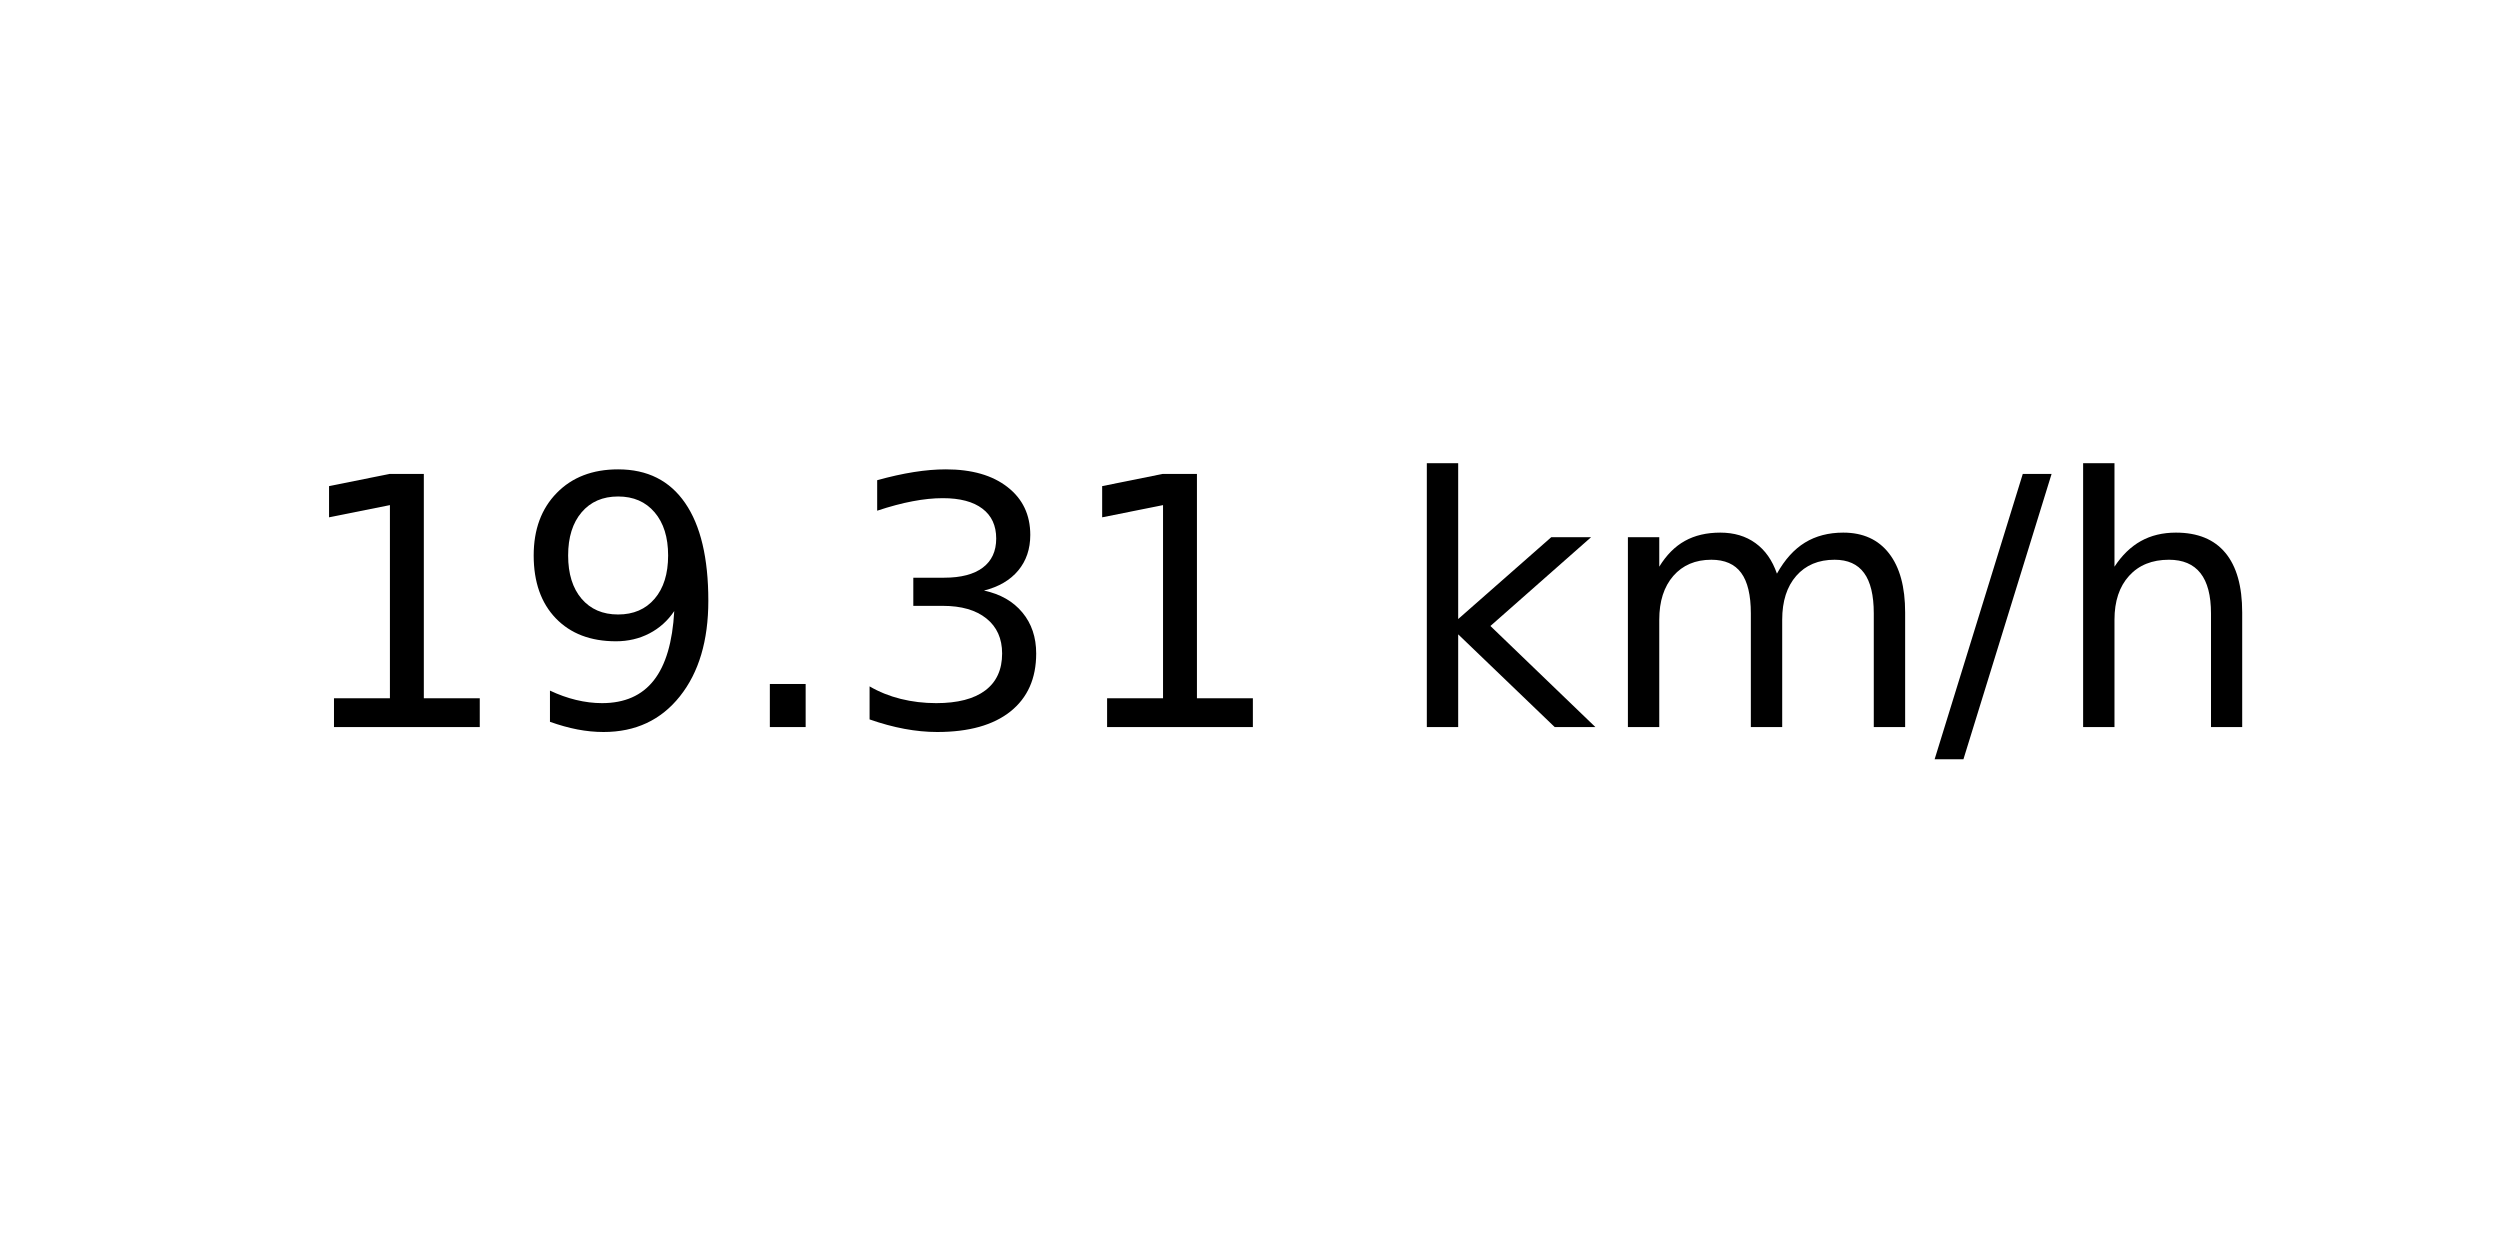
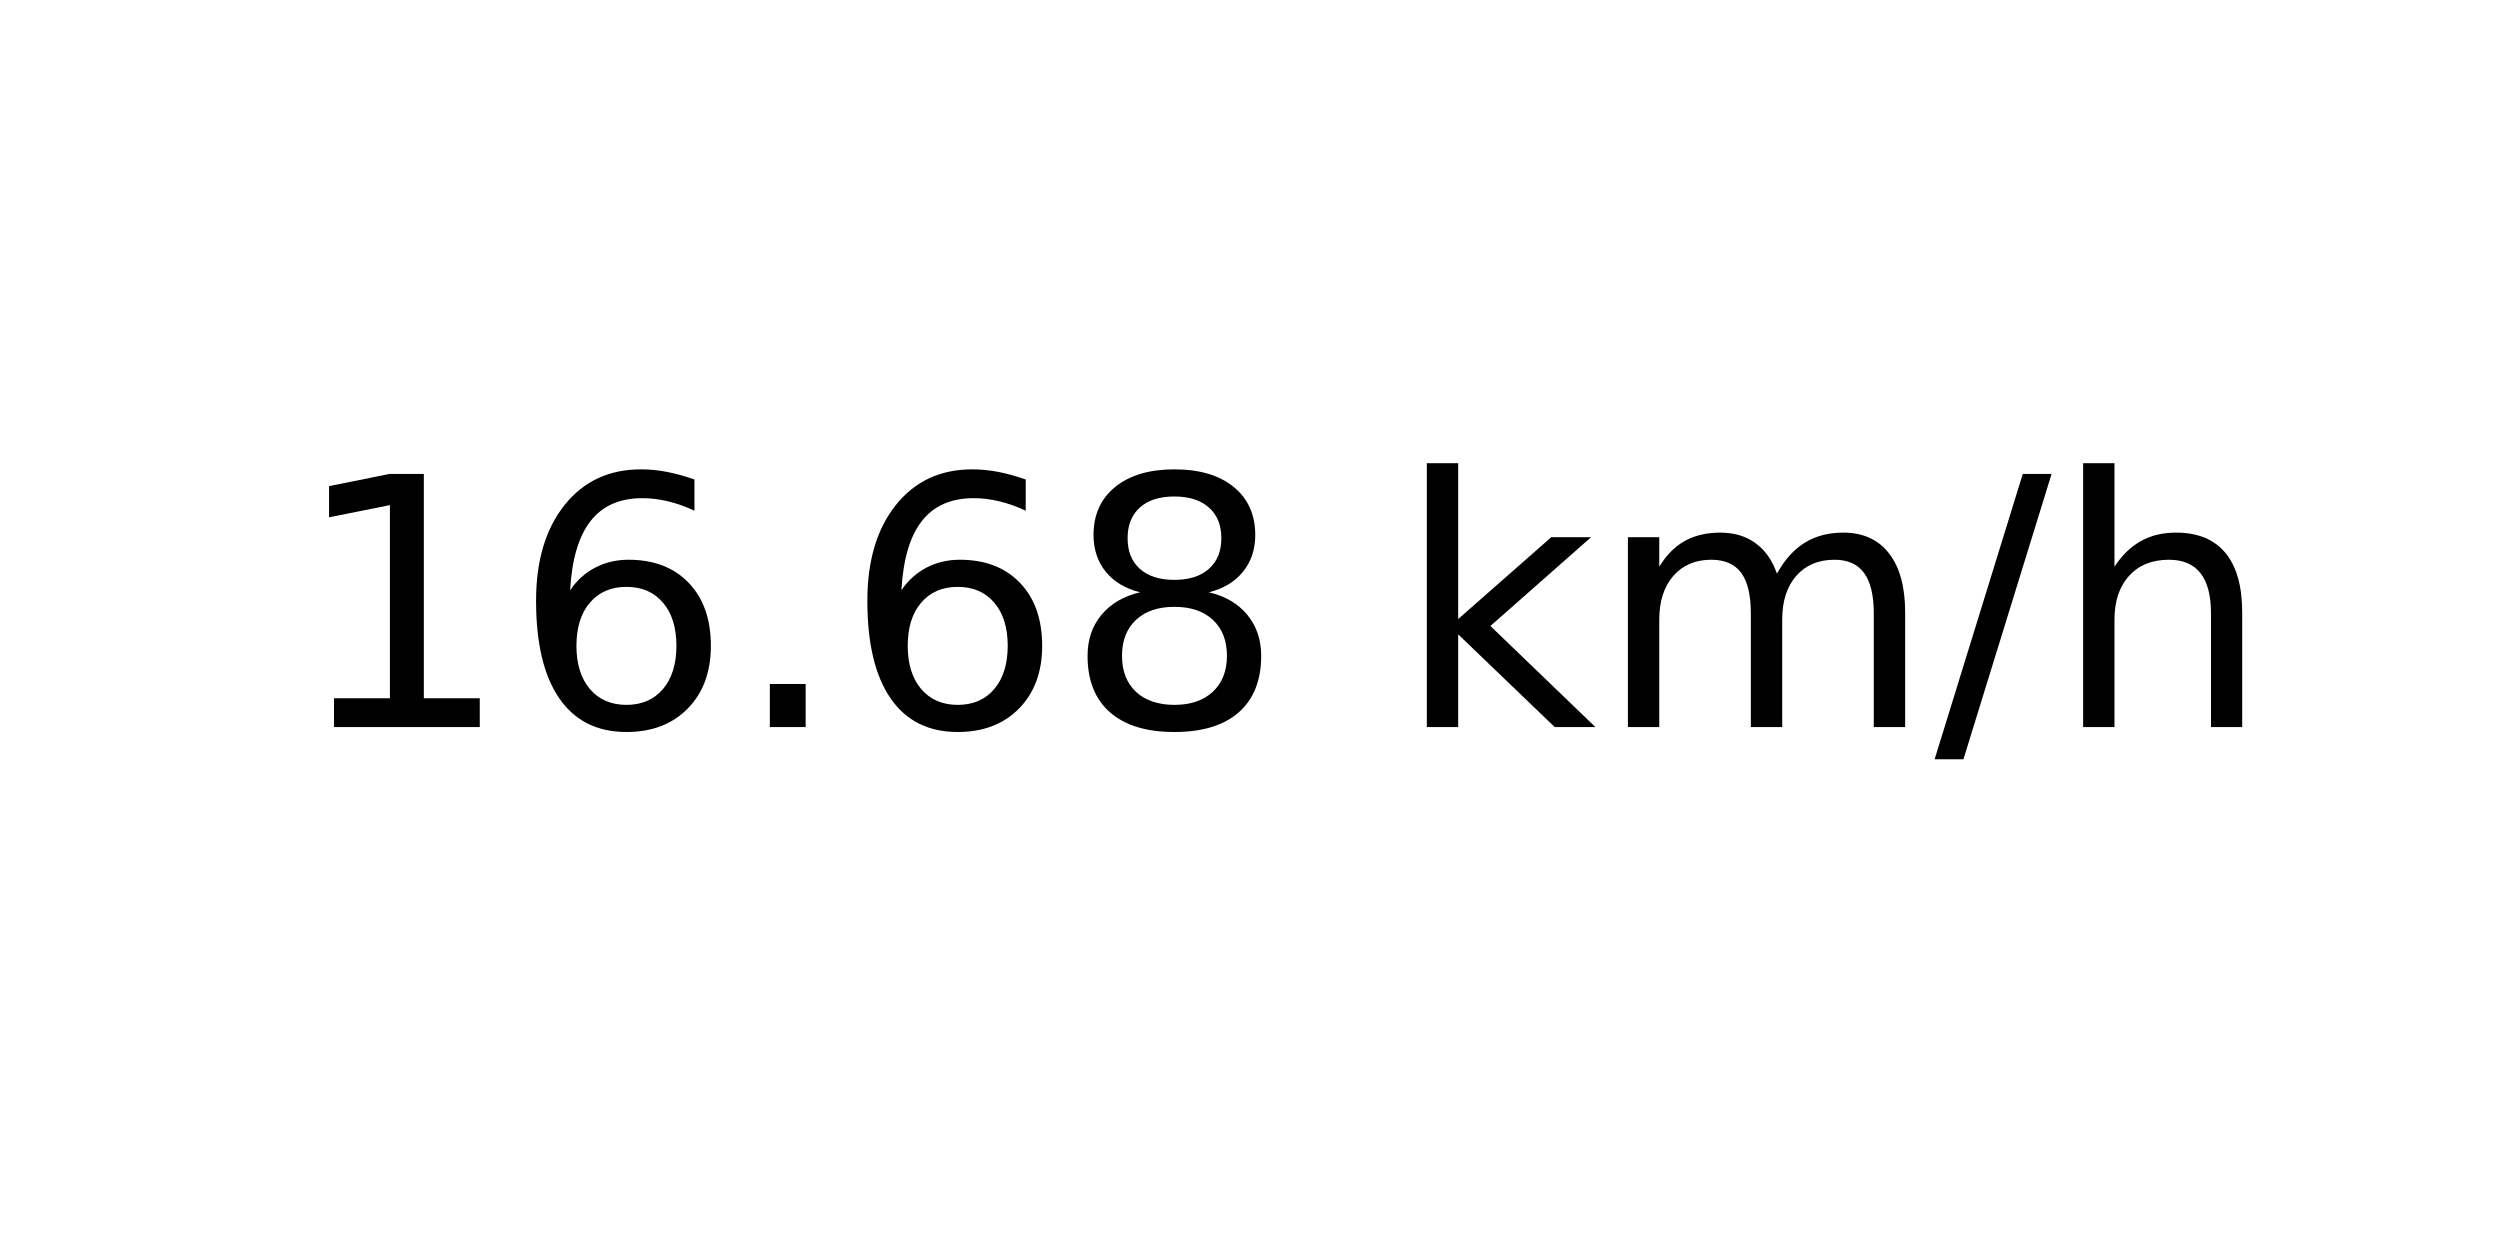
<svg xmlns="http://www.w3.org/2000/svg" xmlns:xlink="http://www.w3.org/1999/xlink" width="72pt" height="36pt" viewBox="0 0 72 36" version="1.1">
  <defs>
    <style type="text/css">*{stroke-linejoin: round; stroke-linecap: butt}</style>
  </defs>
  <g id="figure_1">
    <g id="axes_1">
      <g id="text_1">
        <g transform="translate(8.378125 20.93937) scale(0.1 -0.1)">
          <defs>
            <path id="DejaVuSans-31" d="M 794 531  L 1825 531  L 1825 4091  L 703 3866  L 703 4441  L 1819 4666  L 2450 4666  L 2450 531  L 3481 531  L 3481 0  L 794 0  L 794 531  z " transform="scale(0.015625)" />
-             <path id="DejaVuSans-39" d="M 703 97  L 703 672  Q 941 559 1184 500  Q 1428 441 1663 441  Q 2288 441 2617 861  Q 2947 1281 2994 2138  Q 2813 1869 2534 1725  Q 2256 1581 1919 1581  Q 1219 1581 811 2004  Q 403 2428 403 3163  Q 403 3881 828 4315  Q 1253 4750 1959 4750  Q 2769 4750 3195 4129  Q 3622 3509 3622 2328  Q 3622 1225 3098 567  Q 2575 -91 1691 -91  Q 1453 -91 1209 -44  Q 966 3 703 97  z M 1959 2075  Q 2384 2075 2632 2365  Q 2881 2656 2881 3163  Q 2881 3666 2632 3958  Q 2384 4250 1959 4250  Q 1534 4250 1286 3958  Q 1038 3666 1038 3163  Q 1038 2656 1286 2365  Q 1534 2075 1959 2075  z " transform="scale(0.015625)" />
+             <path id="DejaVuSans-36" d="M 2113 2584  Q 1688 2584 1439 2293  Q 1191 2003 1191 1497  Q 1191 994 1439 701  Q 1688 409 2113 409  Q 2538 409 2786 701  Q 3034 994 3034 1497  Q 3034 2003 2786 2293  Q 2538 2584 2113 2584  z M 3366 4563  L 3366 3988  Q 3128 4100 2886 4159  Q 2644 4219 2406 4219  Q 1781 4219 1451 3797  Q 1122 3375 1075 2522  Q 1259 2794 1537 2939  Q 1816 3084 2150 3084  Q 2853 3084 3261 2657  Q 3669 2231 3669 1497  Q 3669 778 3244 343  Q 2819 -91 2113 -91  Q 1303 -91 875 529  Q 447 1150 447 2328  Q 447 3434 972 4092  Q 1497 4750 2381 4750  Q 2619 4750 2861 4703  Q 3103 4656 3366 4563  z " transform="scale(0.015625)" />
            <path id="DejaVuSans-2e" d="M 684 794  L 1344 794  L 1344 0  L 684 0  L 684 794  z " transform="scale(0.015625)" />
-             <path id="DejaVuSans-33" d="M 2597 2516  Q 3050 2419 3304 2112  Q 3559 1806 3559 1356  Q 3559 666 3084 287  Q 2609 -91 1734 -91  Q 1441 -91 1130 -33  Q 819 25 488 141  L 488 750  Q 750 597 1062 519  Q 1375 441 1716 441  Q 2309 441 2620 675  Q 2931 909 2931 1356  Q 2931 1769 2642 2001  Q 2353 2234 1838 2234  L 1294 2234  L 1294 2753  L 1863 2753  Q 2328 2753 2575 2939  Q 2822 3125 2822 3475  Q 2822 3834 2567 4026  Q 2313 4219 1838 4219  Q 1578 4219 1281 4162  Q 984 4106 628 3988  L 628 4550  Q 988 4650 1302 4700  Q 1616 4750 1894 4750  Q 2613 4750 3031 4423  Q 3450 4097 3450 3541  Q 3450 3153 3228 2886  Q 3006 2619 2597 2516  z " transform="scale(0.015625)" />
+             <path id="DejaVuSans-38" d="M 2034 2216  Q 1584 2216 1326 1975  Q 1069 1734 1069 1313  Q 1069 891 1326 650  Q 1584 409 2034 409  Q 2484 409 2743 651  Q 3003 894 3003 1313  Q 3003 1734 2745 1975  Q 2488 2216 2034 2216  z M 1403 2484  Q 997 2584 770 2862  Q 544 3141 544 3541  Q 544 4100 942 4425  Q 1341 4750 2034 4750  Q 2731 4750 3128 4425  Q 3525 4100 3525 3541  Q 3525 3141 3298 2862  Q 3072 2584 2669 2484  Q 3125 2378 3379 2068  Q 3634 1759 3634 1313  Q 3634 634 3220 271  Q 2806 -91 2034 -91  Q 1263 -91 848 271  Q 434 634 434 1313  Q 434 1759 690 2068  Q 947 2378 1403 2484  z M 1172 3481  Q 1172 3119 1398 2916  Q 1625 2713 2034 2713  Q 2441 2713 2670 2916  Q 2900 3119 2900 3481  Q 2900 3844 2670 4047  Q 2441 4250 2034 4250  Q 1625 4250 1398 4047  Q 1172 3844 1172 3481  z " transform="scale(0.015625)" />
            <path id="DejaVuSans-20" transform="scale(0.015625)" />
            <path id="DejaVuSans-6b" d="M 581 4863  L 1159 4863  L 1159 1991  L 2875 3500  L 3609 3500  L 1753 1863  L 3688 0  L 2938 0  L 1159 1709  L 1159 0  L 581 0  L 581 4863  z " transform="scale(0.015625)" />
            <path id="DejaVuSans-6d" d="M 3328 2828  Q 3544 3216 3844 3400  Q 4144 3584 4550 3584  Q 5097 3584 5394 3201  Q 5691 2819 5691 2113  L 5691 0  L 5113 0  L 5113 2094  Q 5113 2597 4934 2840  Q 4756 3084 4391 3084  Q 3944 3084 3684 2787  Q 3425 2491 3425 1978  L 3425 0  L 2847 0  L 2847 2094  Q 2847 2600 2669 2842  Q 2491 3084 2119 3084  Q 1678 3084 1418 2786  Q 1159 2488 1159 1978  L 1159 0  L 581 0  L 581 3500  L 1159 3500  L 1159 2956  Q 1356 3278 1631 3431  Q 1906 3584 2284 3584  Q 2666 3584 2933 3390  Q 3200 3197 3328 2828  z " transform="scale(0.015625)" />
            <path id="DejaVuSans-2f" d="M 1625 4666  L 2156 4666  L 531 -594  L 0 -594  L 1625 4666  z " transform="scale(0.015625)" />
            <path id="DejaVuSans-68" d="M 3513 2113  L 3513 0  L 2938 0  L 2938 2094  Q 2938 2591 2744 2837  Q 2550 3084 2163 3084  Q 1697 3084 1428 2787  Q 1159 2491 1159 1978  L 1159 0  L 581 0  L 581 4863  L 1159 4863  L 1159 2956  Q 1366 3272 1645 3428  Q 1925 3584 2291 3584  Q 2894 3584 3203 3211  Q 3513 2838 3513 2113  z " transform="scale(0.015625)" />
          </defs>
          <use xlink:href="#DejaVuSans-31" />
-           <use xlink:href="#DejaVuSans-39" x="63.623" />
+           <use xlink:href="#DejaVuSans-36" x="63.623" />
          <use xlink:href="#DejaVuSans-2e" x="127.246" />
-           <use xlink:href="#DejaVuSans-33" x="159.033" />
-           <use xlink:href="#DejaVuSans-31" x="222.656" />
+           <use xlink:href="#DejaVuSans-36" x="159.033" />
+           <use xlink:href="#DejaVuSans-38" x="222.656" />
          <use xlink:href="#DejaVuSans-20" x="286.279" />
          <use xlink:href="#DejaVuSans-6b" x="318.066" />
          <use xlink:href="#DejaVuSans-6d" x="375.977" />
          <use xlink:href="#DejaVuSans-2f" x="473.389" />
          <use xlink:href="#DejaVuSans-68" x="507.08" />
        </g>
      </g>
    </g>
  </g>
</svg>
